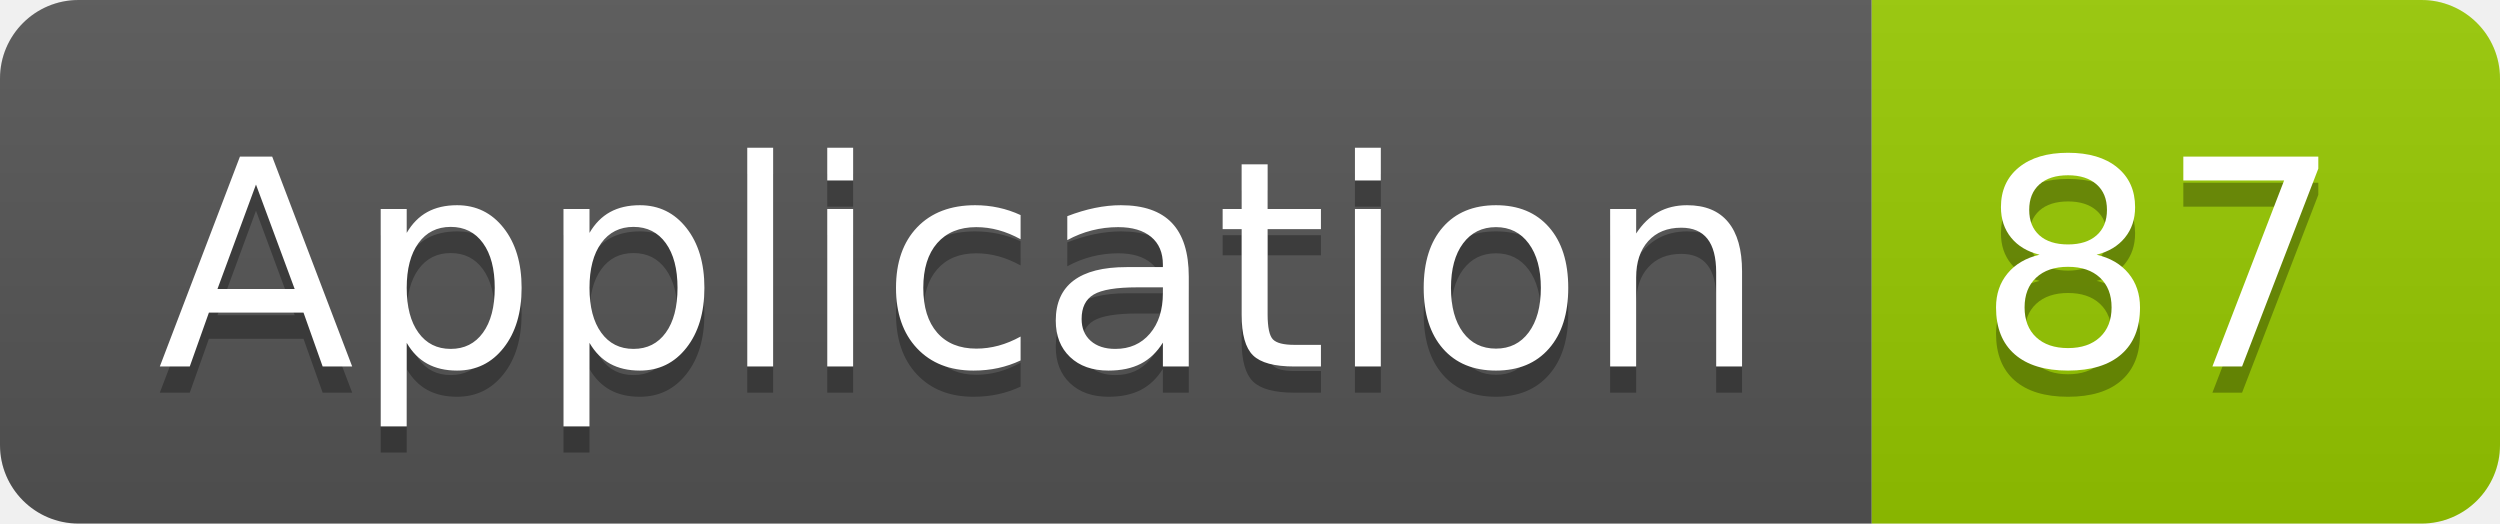
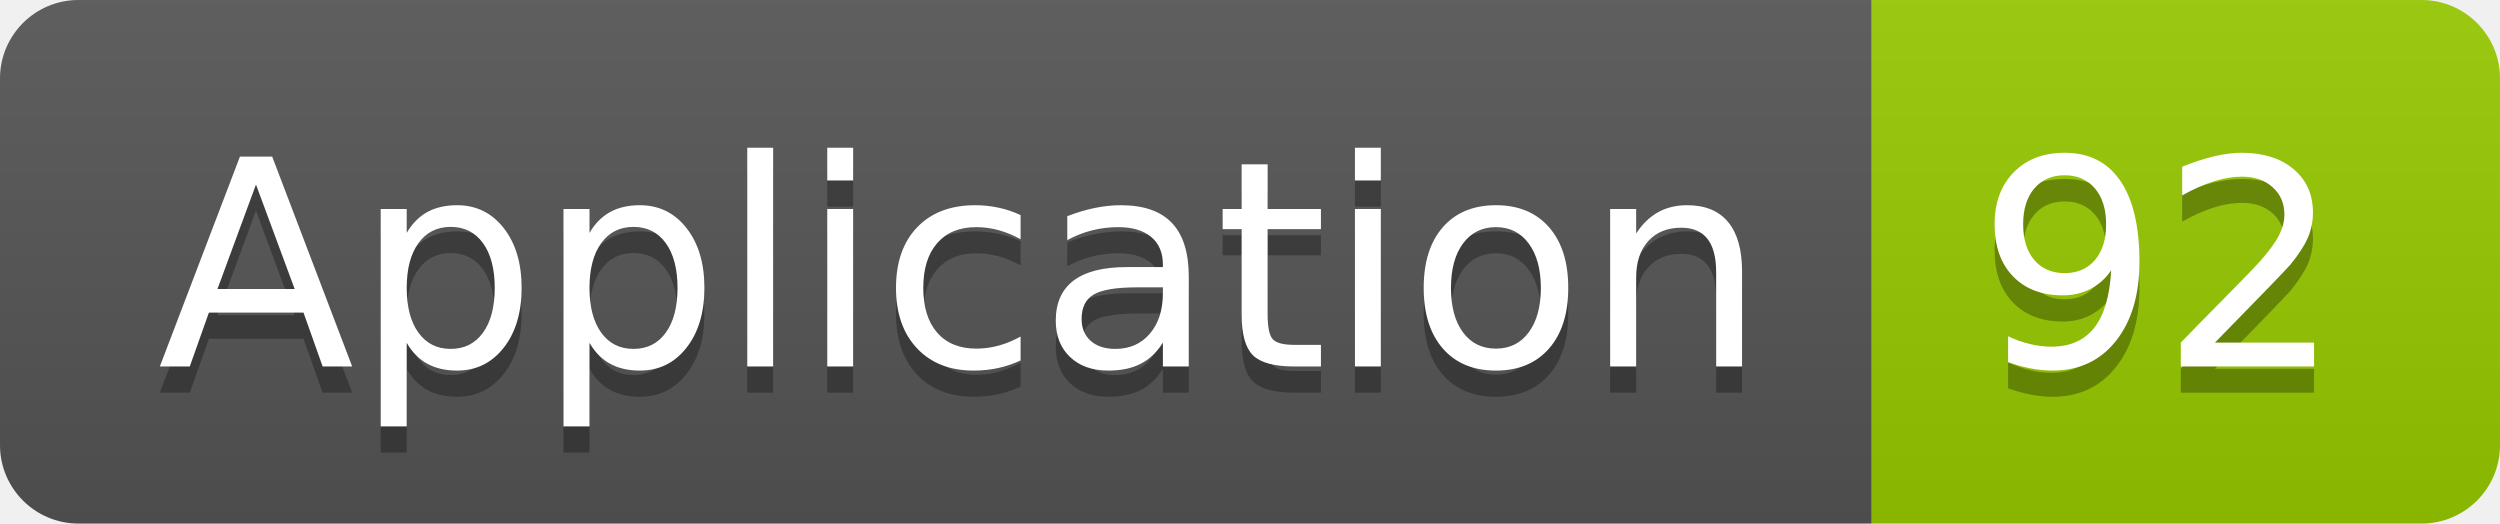
<svg xmlns="http://www.w3.org/2000/svg" width="95.5" height="20">
  <linearGradient id="smooth" x2="0" y2="100%">
    <stop offset="0" stop-color="#bbb" stop-opacity=".1" />
    <stop offset="1" stop-opacity=".1" />
  </linearGradient>
  <clipPath id="round">
    <rect width="95.5" height="20" rx="3" fill="#fff" />
  </clipPath>
  <g clip-path="url(#round)">
    <rect width="71.5" height="20" fill="#555" />
    <rect x="71.5" width="24.0" height="20" fill="#97CA00" />
    <rect width="95.5" height="20" fill="url(#smooth)" />
  </g>
  <g fill="#fff" text-anchor="middle" font-family="DejaVu Sans,Verdana,Geneva,sans-serif" font-size="110">
    <text x="367.5" y="150" fill="#010101" fill-opacity=".3" transform="scale(0.1)" textLength="615.0" lengthAdjust="spacing">Application</text>
    <text x="367.5" y="140" transform="scale(0.1)" textLength="615.0" lengthAdjust="spacing">Application</text>
-     <text x="825.0" y="150" fill="#010101" fill-opacity=".3" transform="scale(0.1)" textLength="140.0" lengthAdjust="spacing">87</text>
-     <text x="825.0" y="140" transform="scale(0.1)" textLength="140.0" lengthAdjust="spacing">87</text>
+     <text x="825.0" y="150" fill="#010101" fill-opacity=".3" transform="scale(0.1)" textLength="140.0" lengthAdjust="spacing">92</text>
+     <text x="825.0" y="140" transform="scale(0.1)" textLength="140.0" lengthAdjust="spacing">92</text>
  </g>
</svg>
